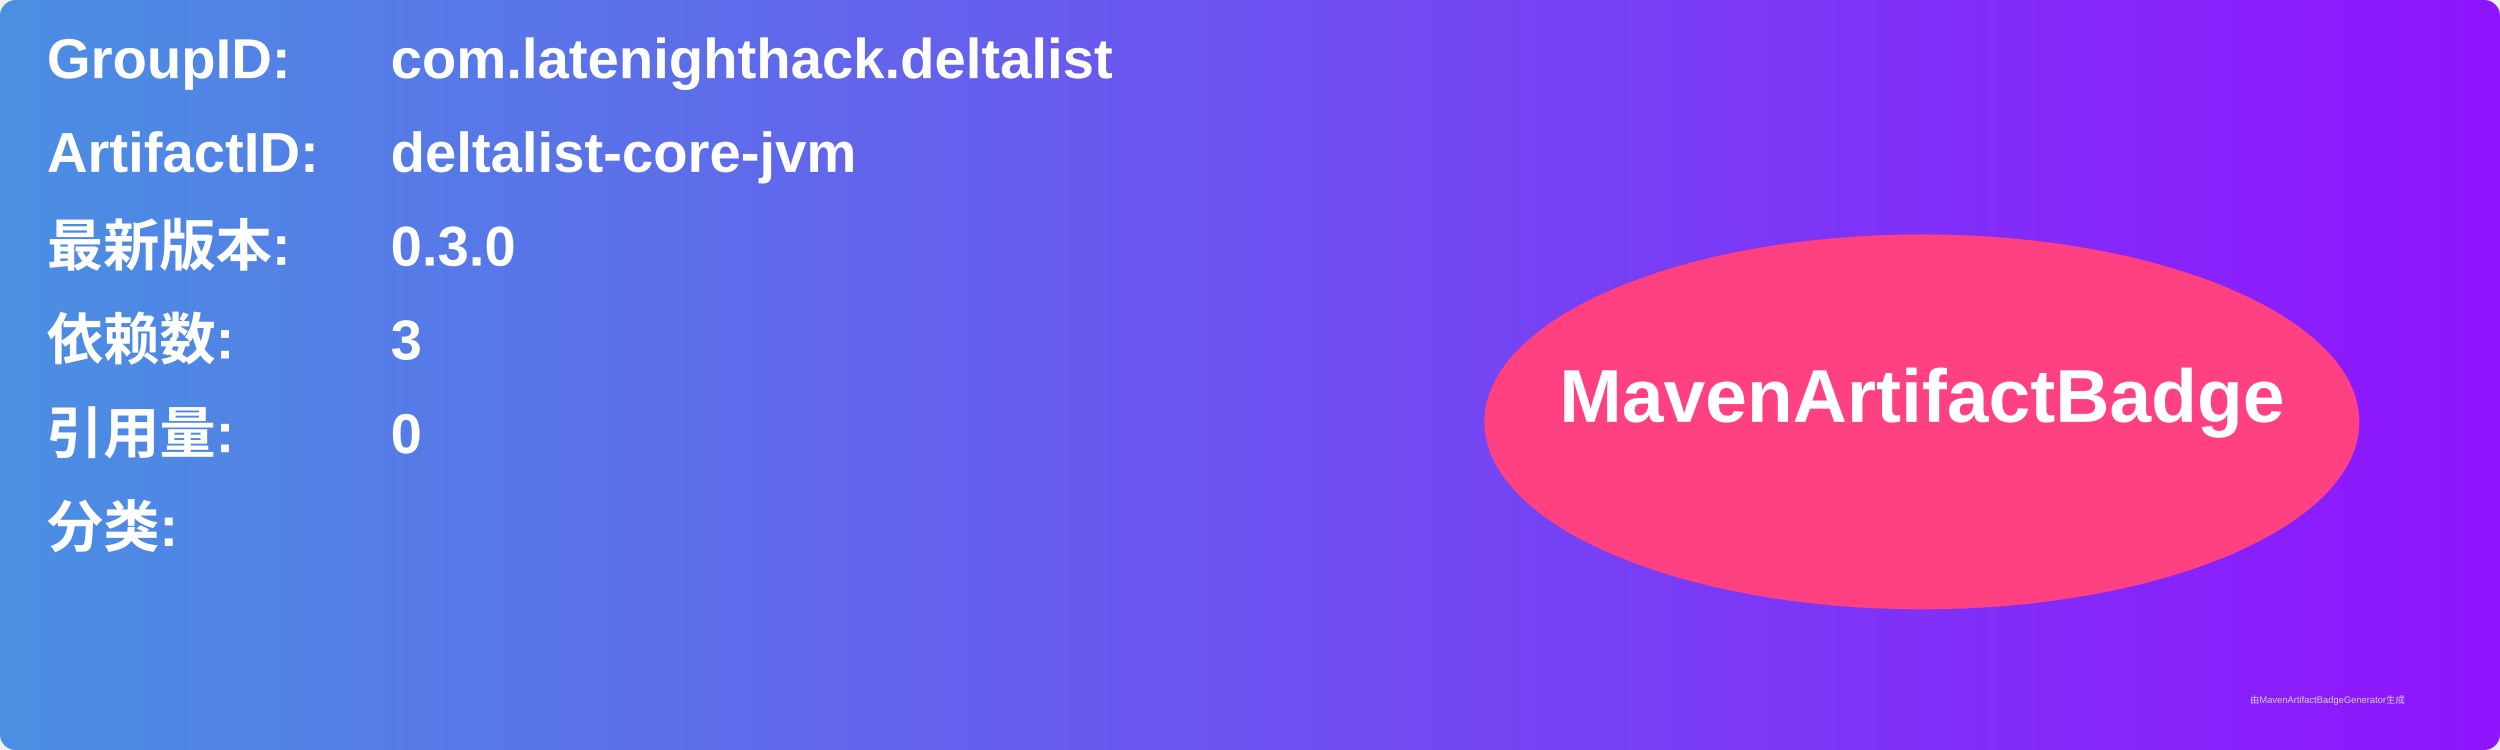
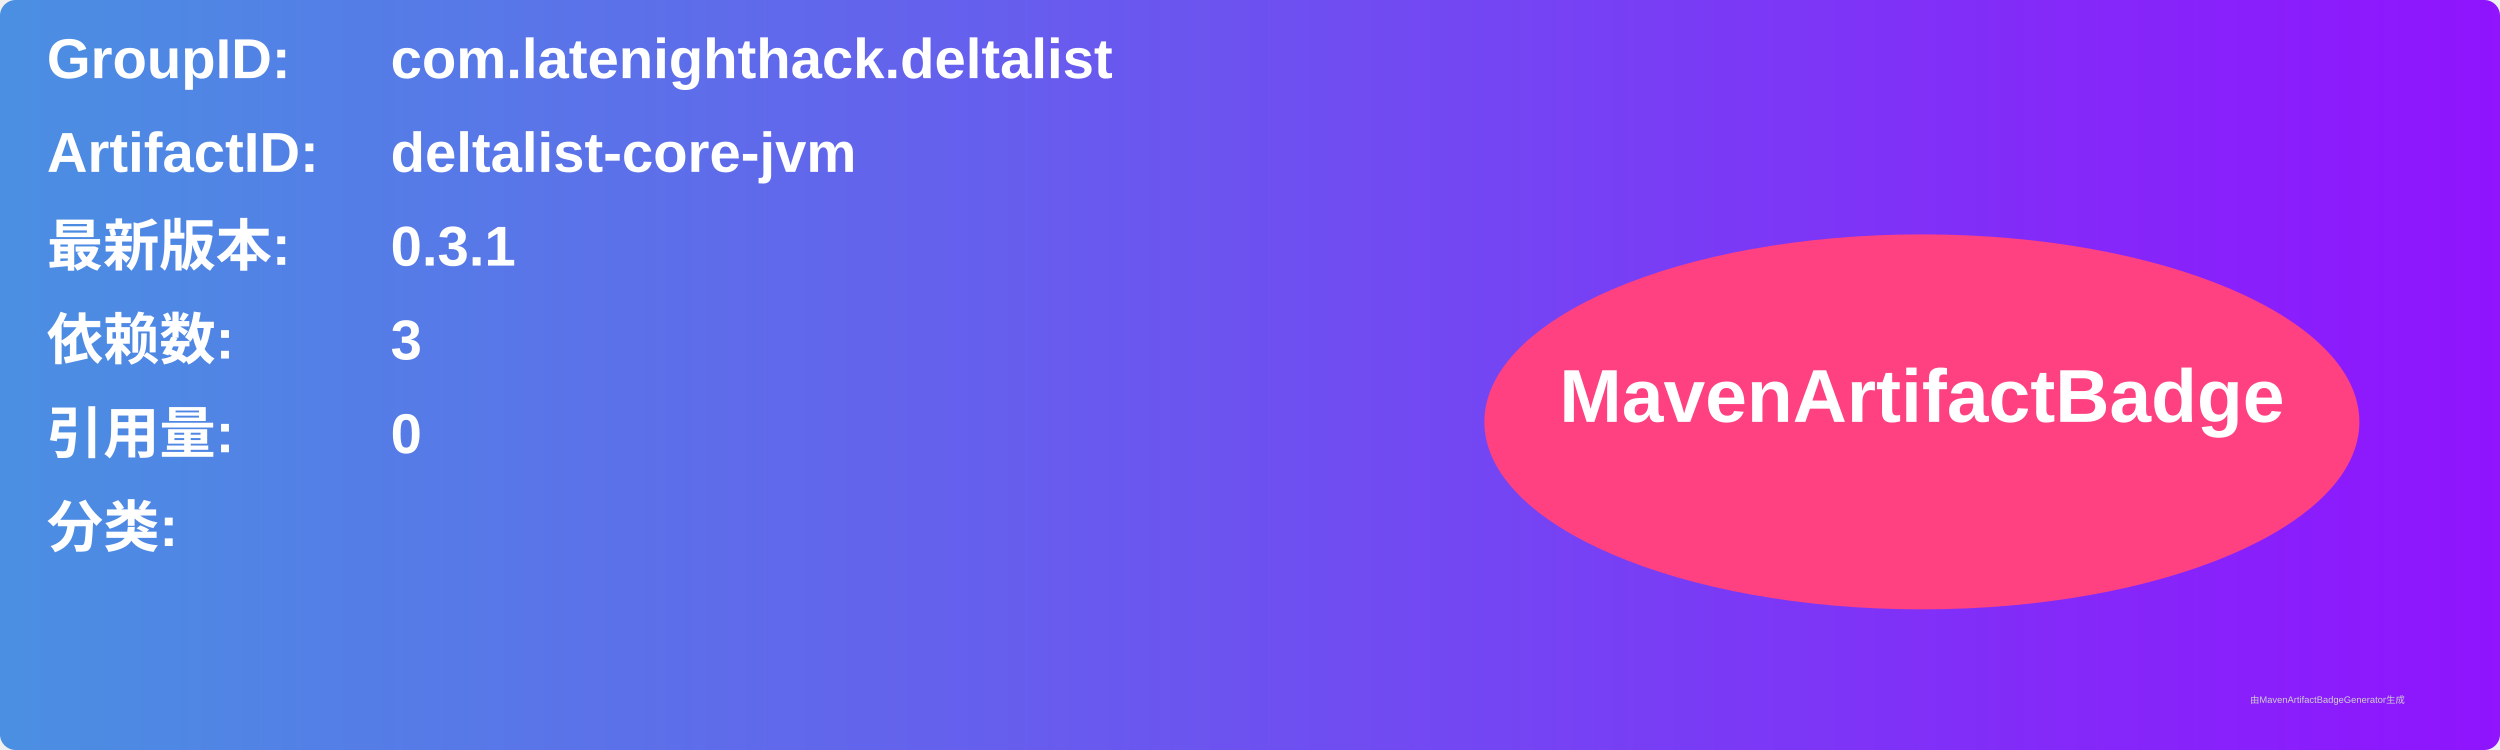
<svg xmlns="http://www.w3.org/2000/svg" width="800" height="240" viewBox="0 0 800 240">
  <linearGradient id="grad" x1="0%" y1="0%" x2="100%" y2="0%">
    <stop offset="0%" stop-color="#4a90e2" />
    <stop offset="100%" stop-color="#9013fe" />
  </linearGradient>
  <rect width="100%" height="100%" rx="5" ry="5" fill="url(#grad)" />
  <g transform="translate(15, 15)">
    <text x="0" y="10" font-family="Arial" font-size="18" fill="white" font-weight="bold" width="260">GroupID:</text>
    <text x="110" y="10" font-family="Arial" font-size="18" fill="white" font-weight="bold" width="460">com.latenighthack.deltalist</text>
    <text x="0" y="40" font-family="Arial" font-size="18" fill="white" font-weight="bold" width="260">ArtifactID:</text>
    <text x="110" y="40" font-family="Arial" font-size="18" fill="white" font-weight="bold" width="460">deltalist-core-jvm</text>
    <text x="0" y="70" font-family="Arial" font-size="18" fill="white" font-weight="bold">最新版本:</text>
    <text x="110" y="70" font-family="Arial" font-size="18" fill="white" font-weight="bold">
-       <tspan font-weight="bold">0.3.0</tspan>
+       <tspan font-weight="bold">0.3.1</tspan>
    </text>
    <text x="0" y="100" font-family="Arial" font-size="18" fill="white" font-weight="bold">依赖数: </text>
    <text x="110" y="100" font-family="Arial" font-size="18" fill="white">
      <tspan font-weight="bold">3</tspan>
    </text>
    <text x="0" y="130" font-family="Arial" font-size="18" fill="white" font-weight="bold">引用量: </text>
    <text x="110" y="130" font-family="Arial" font-size="18" fill="white">
      <tspan font-weight="bold">0</tspan>
    </text>
    <text x="0" y="160" font-family="Arial" font-size="18" fill="white" font-weight="bold">分类:</text>
    <text x="10" y="190" font-family="Arial" font-size="10" fill="white">
      <tspan font-weight="bold" />
    </text>
    <ellipse cx="600" cy="120" rx="140" ry="60" fill="#ff4081" />
    <text x="600" y="120" text-anchor="middle" font-family="Arial" font-size="24" fill="white" font-weight="bold">MavenArtifactBadge</text>
  </g>
  <text x="720" y="225" font-family="Arial" font-size="3" fill="#d0d0d0">由MavenArtifactBadgeGenerator生成</text>
</svg>
